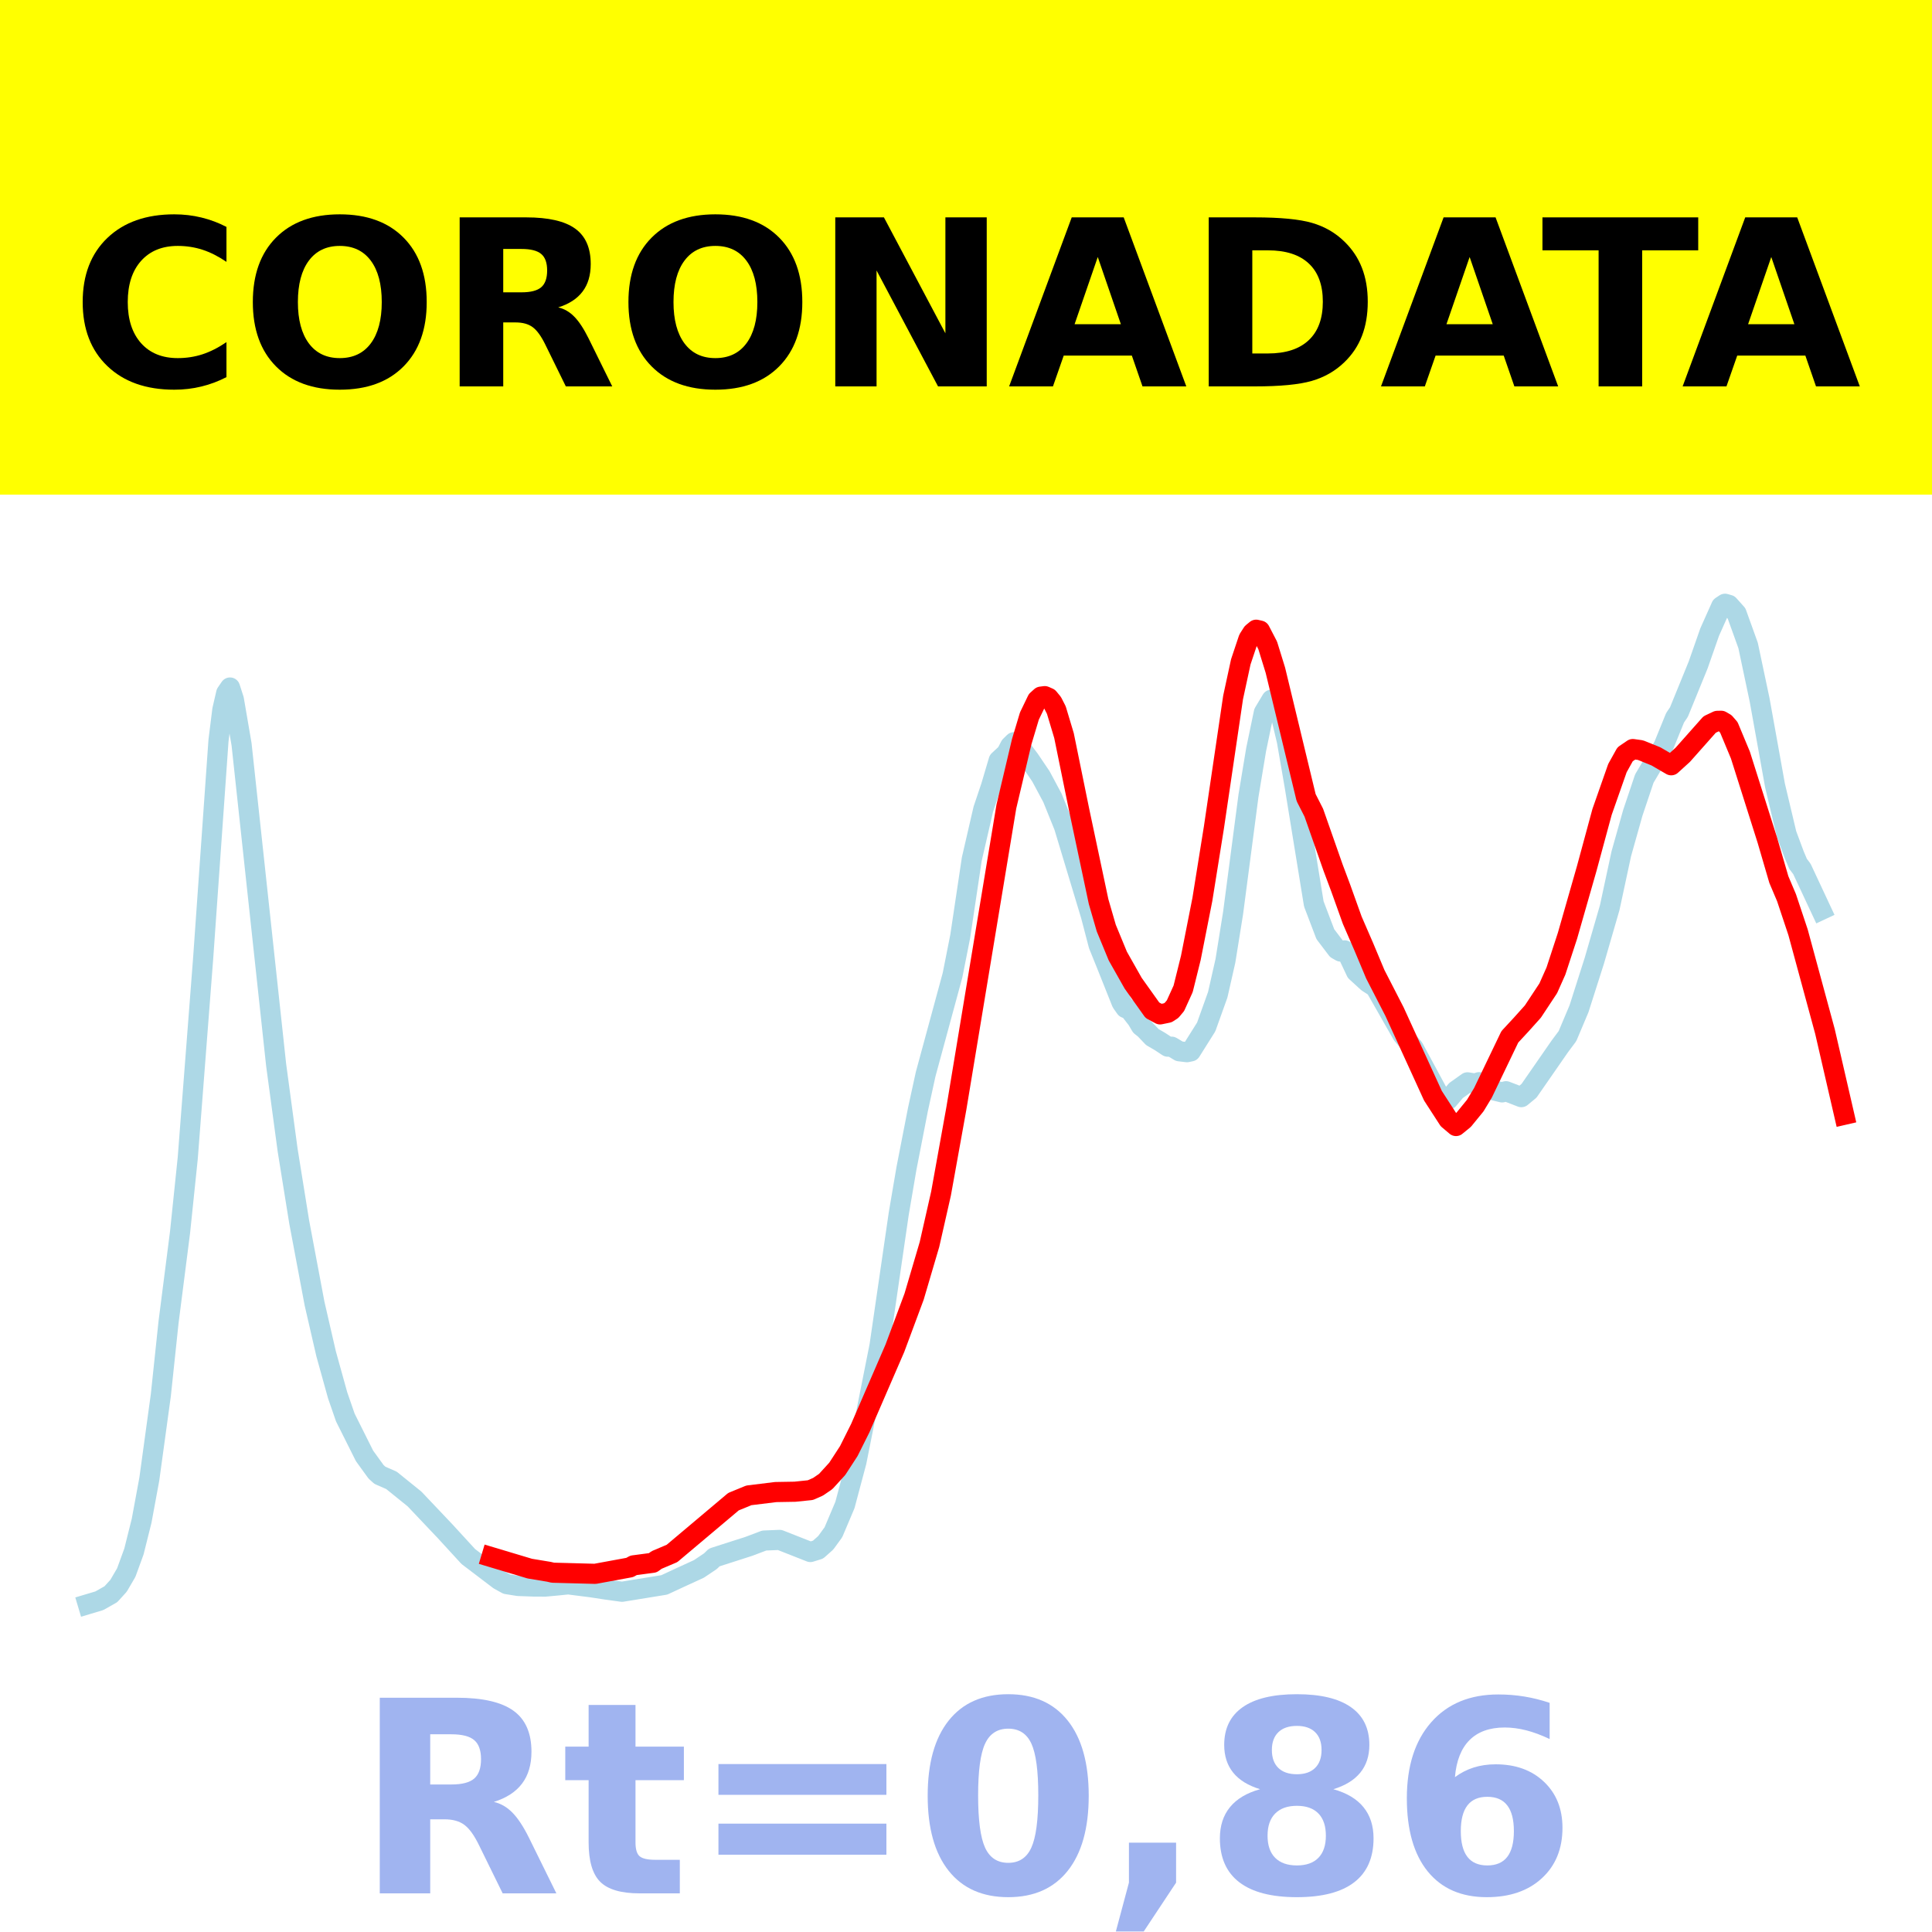
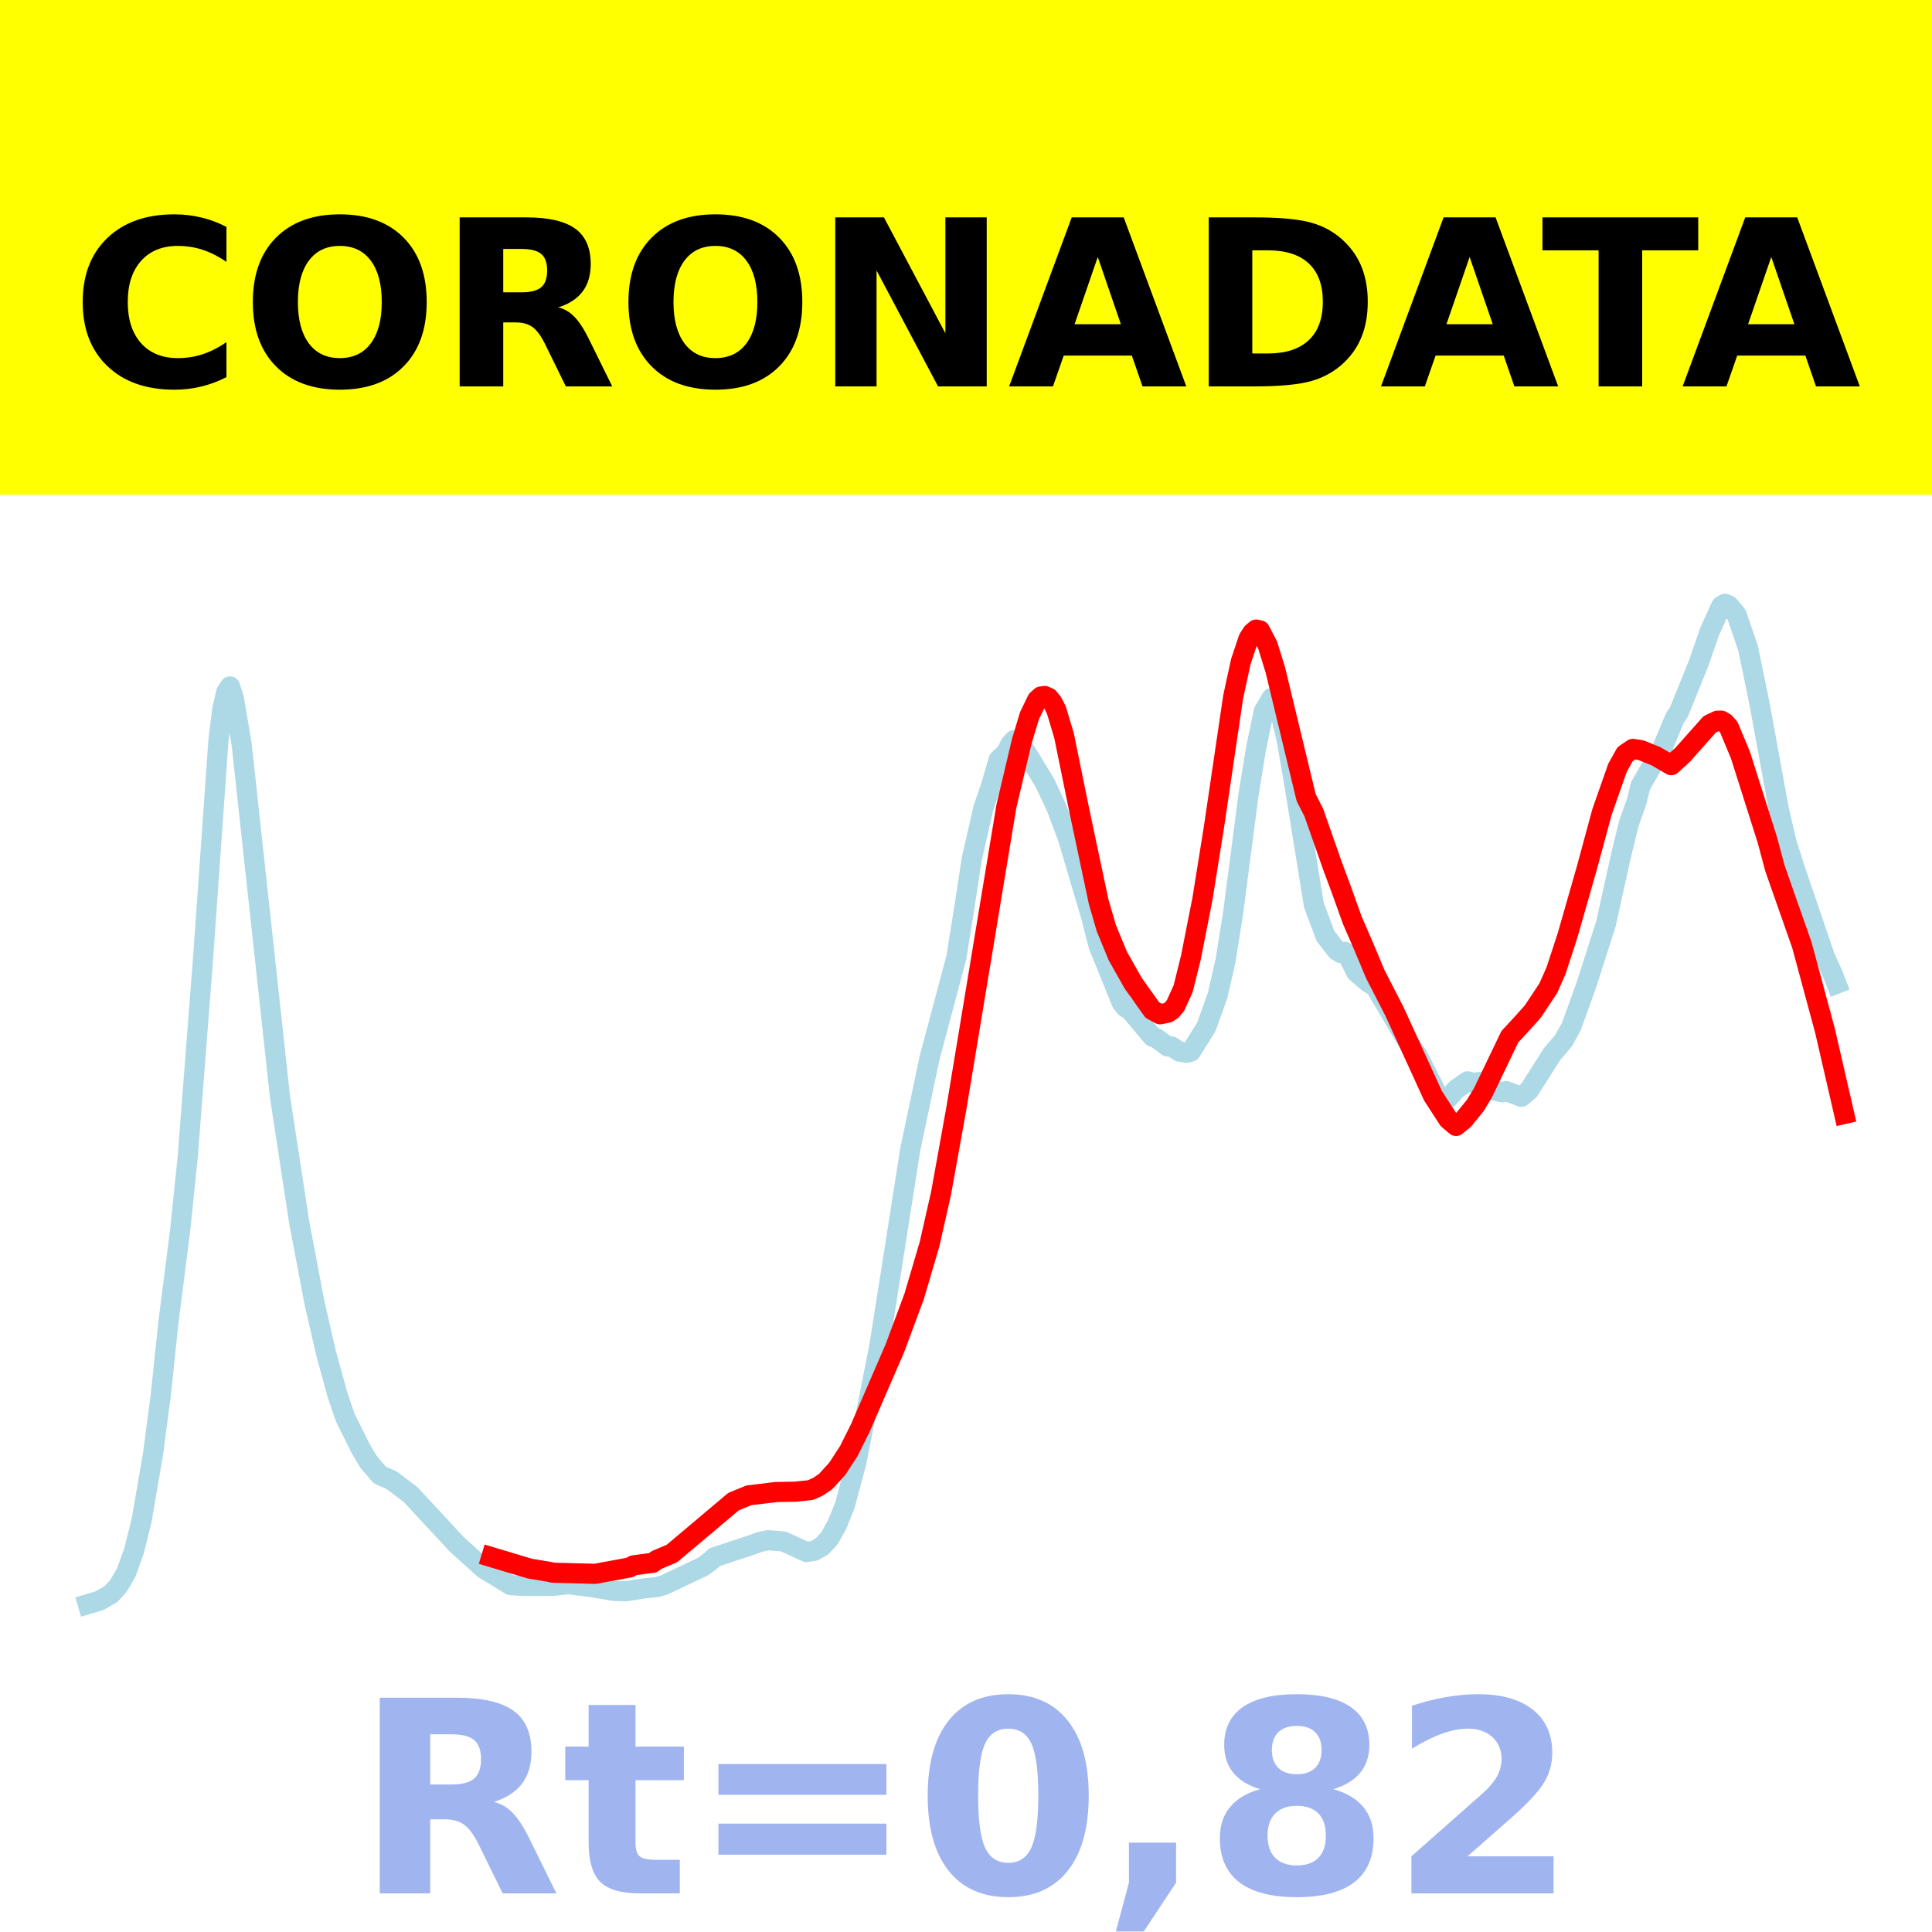
<svg xmlns="http://www.w3.org/2000/svg" xmlns:xlink="http://www.w3.org/1999/xlink" height="144pt" version="1.1" viewBox="0 0 144 144" width="144pt">
  <defs>
    <style type="text/css">*{stroke-linecap:butt;stroke-linejoin:round;}</style>
  </defs>
  <g id="figure_1">
    <g id="patch_1">
      <path d="M 0 144  L 144 144  L 144 0  L 0 0  z " style="fill:#ffffff;" />
    </g>
    <g id="axes_1">
      <g id="patch_2">
        <path d="M 0 144  L 144 144  L 144 0  L 0 0  z " style="fill:#ffffff;" />
      </g>
      <g id="line2d_1">
-         <path clip-path="url(#p937f32852b)" d="M 6.545 119.568  L 7.405 119.311  L 8.264 118.824  L 8.837 118.193  L 9.41 117.212  L 9.983 115.64  L 10.556 113.347  L 11.129 110.246  L 11.988 103.982  L 12.561 98.56  L 13.42 91.843  L 13.993 86.325  L 15.139 71.464  L 16.285 55.199  L 16.571 52.907  L 16.858 51.663  L 17.144 51.243  L 17.431 52.132  L 18.004 55.471  L 20.582 79.375  L 21.441 85.739  L 22.3 91.079  L 23.446 97.169  L 24.306 100.903  L 25.165 103.996  L 25.738 105.652  L 27.17 108.514  L 28.029 109.7  L 28.316 109.96  L 29.175 110.335  L 30.894 111.723  L 33.186 114.141  L 34.904 116.014  L 37.196 117.756  L 37.769 118.072  L 38.628 118.209  L 39.774 118.25  L 40.633 118.255  L 41.493 118.176  L 42.352 118.089  L 44.071 118.308  L 45.217 118.483  L 46.362 118.64  L 49.513 118.129  L 50.659 117.596  L 52.092 116.939  L 52.951 116.362  L 53.237 116.084  L 55.815 115.256  L 56.961 114.823  L 58.107 114.775  L 60.399 115.678  L 60.972 115.501  L 61.544 114.992  L 62.117 114.206  L 62.977 112.172  L 63.836 108.949  L 65.555 100.299  L 66.987 90.463  L 67.56 87.096  L 68.419 82.689  L 68.992 80.065  L 70.997 72.681  L 71.57 69.787  L 72.43 64.039  L 73.289 60.317  L 73.862 58.614  L 74.435 56.68  L 75.008 56.147  L 75.294 55.6  L 75.581 55.318  L 75.867 55.458  L 76.726 56.597  L 77.586 57.87  L 78.445 59.473  L 79.305 61.603  L 81.31 68.248  L 81.883 70.44  L 82.456 71.858  L 83.601 74.726  L 83.888 75.134  L 84.174 75.247  L 84.747 75.985  L 85.034 76.472  L 85.32 76.7  L 85.893 77.3  L 86.466 77.633  L 87.039 78.012  L 87.325 78.013  L 87.898 78.356  L 88.471 78.424  L 88.758 78.364  L 89.903 76.543  L 90.763 74.142  L 91.336 71.612  L 91.908 68.046  L 93.054 59.311  L 93.627 55.859  L 94.2 53.106  L 94.773 52.149  L 95.059 52.336  L 95.346 52.828  L 95.919 55.247  L 96.492 58.566  L 97.924 67.372  L 98.783 69.628  L 99.643 70.761  L 99.929 70.924  L 100.216 70.833  L 100.502 71.218  L 101.075 72.434  L 101.934 73.22  L 102.507 73.589  L 104.512 77.106  L 105.372 78.123  L 107.377 81.832  L 107.663 81.999  L 107.95 81.957  L 108.523 81.281  L 109.382 80.67  L 109.955 80.764  L 110.241 80.66  L 110.814 80.869  L 111.387 81.281  L 111.96 81.421  L 112.247 81.332  L 113.392 81.775  L 113.965 81.3  L 116.257 77.994  L 116.83 77.226  L 117.689 75.19  L 118.835 71.597  L 119.981 67.642  L 120.84 63.641  L 121.7 60.584  L 122.559 58.027  L 123.991 55.609  L 124.851 53.496  L 125.137 53.075  L 126.569 49.567  L 127.429 47.11  L 128.288 45.189  L 128.574 45  L 128.861 45.083  L 129.434 45.723  L 130.293 48.109  L 131.153 52.175  L 132.298 58.543  L 133.158 62.165  L 133.731 63.708  L 134.017 64.387  L 134.304 64.766  L 135.736 67.828  L 135.736 67.828  " style="fill:none;stroke:#add8e6;stroke-linecap:square;stroke-width:1.5;" />
+         <path clip-path="url(#p3798ea7646)" d="M 6.545 119.565  L 7.405 119.309  L 8.264 118.823  L 8.837 118.191  L 9.41 117.201  L 9.983 115.615  L 10.556 113.32  L 11.415 108.314  L 11.988 103.935  L 12.561 98.495  L 13.42 91.767  L 13.993 86.227  L 15.139 71.38  L 16.285 55.155  L 16.571 52.835  L 16.858 51.6  L 17.144 51.161  L 17.431 52.059  L 18.004 55.42  L 20.868 81.742  L 22.3 91.098  L 23.446 97.138  L 24.306 100.876  L 25.165 103.99  L 25.738 105.672  L 26.884 107.974  L 27.457 108.942  L 28.316 109.945  L 29.175 110.314  L 30.608 111.403  L 34.045 115.106  L 36.05 116.918  L 38.055 118.143  L 38.915 118.204  L 41.206 118.207  L 42.352 118.079  L 44.071 118.292  L 45.79 118.58  L 46.649 118.602  L 48.081 118.378  L 48.941 118.293  L 49.513 118.133  L 51.519 117.177  L 52.378 116.775  L 52.951 116.356  L 53.237 116.073  L 56.102 115.124  L 56.675 114.914  L 57.248 114.801  L 58.393 114.89  L 60.112 115.682  L 60.685 115.591  L 61.258 115.265  L 61.831 114.648  L 62.404 113.609  L 62.977 112.183  L 63.836 108.958  L 65.555 100.254  L 67.846 85.672  L 69.279 78.875  L 71.284 71.351  L 71.857 67.756  L 72.43 64.019  L 73.289 60.256  L 73.862 58.566  L 74.435 56.627  L 75.008 56.083  L 75.294 55.487  L 75.581 55.168  L 75.867 55.306  L 76.44 55.995  L 77.872 58.336  L 78.732 60.168  L 79.591 62.459  L 81.31 68.255  L 81.883 70.49  L 82.456 71.899  L 83.601 74.73  L 83.888 75.093  L 84.174 75.222  L 85.893 77.272  L 86.179 77.37  L 87.039 78.001  L 87.325 78  L 87.898 78.378  L 88.471 78.466  L 88.758 78.384  L 89.903 76.561  L 90.763 74.162  L 91.336 71.636  L 91.908 68.062  L 93.054 59.254  L 93.627 55.744  L 94.2 52.997  L 94.773 52.032  L 95.059 52.23  L 95.346 52.774  L 95.919 55.235  L 96.492 58.567  L 97.924 67.436  L 98.783 69.751  L 99.643 70.865  L 99.929 71.032  L 100.216 70.935  L 100.502 71.3  L 101.075 72.452  L 101.934 73.196  L 102.507 73.552  L 104.799 77.444  L 105.658 78.664  L 107.091 81.473  L 107.663 81.902  L 107.95 81.847  L 108.523 81.198  L 109.382 80.596  L 109.955 80.733  L 110.241 80.646  L 110.814 80.825  L 111.387 81.27  L 111.96 81.415  L 112.247 81.322  L 113.392 81.754  L 113.965 81.266  L 115.684 78.564  L 116.543 77.555  L 117.116 76.523  L 118.262 73.34  L 119.694 68.862  L 120.84 63.687  L 121.413 61.356  L 121.986 59.743  L 122.273 58.569  L 123.418 56.582  L 123.705 56.224  L 124.278 54.856  L 124.851 53.488  L 125.137 53.072  L 126.569 49.533  L 127.429 47.068  L 128.288 45.164  L 128.574 45  L 128.861 45.125  L 129.434 45.814  L 130.293 48.314  L 131.153 52.503  L 132.585 60.334  L 133.158 62.789  L 133.731 64.599  L 136.022 71.327  L 136.595 72.588  L 136.882 73.327  L 136.882 73.327  " style="fill:none;stroke:#add8e6;stroke-linecap:square;stroke-width:1.5;" />
      </g>
      <g id="line2d_2">
-         <path clip-path="url(#p937f32852b)" d="M 36.623 116.057  L 39.488 116.916  L 40.92 117.153  L 41.206 117.22  L 44.357 117.304  L 46.935 116.83  L 47.222 116.671  L 48.654 116.481  L 48.941 116.272  L 50.086 115.786  L 54.67 111.925  L 55.815 111.455  L 57.821 111.209  L 59.253 111.184  L 60.399 111.066  L 60.972 110.814  L 61.544 110.422  L 62.404 109.479  L 63.263 108.157  L 64.123 106.438  L 66.701 100.487  L 68.133 96.637  L 69.279 92.749  L 70.138 88.962  L 71.284 82.604  L 75.008 60.118  L 76.154 55.277  L 76.726 53.369  L 77.299 52.181  L 77.586 51.923  L 77.872 51.886  L 78.159 52.013  L 78.445 52.36  L 78.732 52.921  L 79.305 54.829  L 80.45 60.441  L 81.883 67.201  L 82.456 69.177  L 83.315 71.26  L 84.461 73.286  L 85.893 75.297  L 86.466 75.606  L 87.039 75.488  L 87.325 75.302  L 87.612 74.96  L 88.185 73.7  L 88.758 71.394  L 89.617 67.042  L 90.476 61.685  L 91.908 51.981  L 92.481 49.332  L 93.054 47.619  L 93.341 47.17  L 93.627 46.935  L 93.914 47.001  L 94.487 48.104  L 95.059 49.953  L 97.351 59.449  L 97.924 60.574  L 99.356 64.657  L 99.929 66.188  L 100.789 68.587  L 101.648 70.566  L 102.507 72.616  L 103.94 75.404  L 106.804 81.671  L 107.95 83.442  L 108.523 83.927  L 109.096 83.459  L 109.955 82.406  L 110.528 81.458  L 112.533 77.281  L 113.392 76.354  L 114.252 75.395  L 115.398 73.661  L 115.971 72.374  L 116.83 69.75  L 118.262 64.745  L 119.408 60.516  L 120.554 57.25  L 121.127 56.22  L 121.7 55.83  L 122.273 55.91  L 123.418 56.373  L 124.564 57.039  L 125.424 56.258  L 127.429 53.999  L 128.002 53.728  L 128.288 53.722  L 128.574 53.889  L 128.861 54.219  L 129.72 56.28  L 131.725 62.614  L 132.585 65.559  L 133.158 66.911  L 134.017 69.489  L 136.022 76.878  L 137.455 83.091  L 137.455 83.091  " style="fill:none;stroke:#ff0000;stroke-linecap:square;stroke-width:1.5;" />
+         <path clip-path="url(#p3798ea7646)" d="M 36.623 116.057  L 39.488 116.915  L 40.92 117.153  L 41.206 117.219  L 44.357 117.304  L 46.935 116.829  L 47.222 116.671  L 48.654 116.481  L 48.941 116.272  L 50.086 115.786  L 54.67 111.924  L 55.815 111.454  L 57.821 111.208  L 59.253 111.183  L 60.399 111.065  L 60.972 110.813  L 61.544 110.421  L 62.404 109.477  L 63.263 108.156  L 64.123 106.436  L 66.701 100.485  L 68.133 96.634  L 69.279 92.745  L 70.138 88.957  L 71.284 82.599  L 75.008 60.109  L 76.154 55.268  L 76.726 53.359  L 77.299 52.171  L 77.586 51.913  L 77.872 51.876  L 78.159 52.003  L 78.445 52.35  L 78.732 52.911  L 79.305 54.82  L 80.45 60.432  L 81.883 67.193  L 82.456 69.17  L 83.315 71.253  L 84.461 73.28  L 85.893 75.29  L 86.466 75.6  L 87.039 75.482  L 87.325 75.295  L 87.612 74.954  L 88.185 73.693  L 88.758 71.387  L 89.617 67.034  L 90.476 61.677  L 91.908 51.971  L 92.481 49.322  L 93.054 47.608  L 93.341 47.159  L 93.627 46.924  L 93.914 46.99  L 94.487 48.094  L 95.059 49.943  L 97.351 59.441  L 97.924 60.565  L 99.356 64.649  L 99.929 66.18  L 100.789 68.58  L 101.648 70.558  L 102.507 72.609  L 103.94 75.398  L 106.804 81.665  L 107.95 83.436  L 108.523 83.921  L 109.096 83.454  L 109.955 82.401  L 110.528 81.452  L 112.533 77.275  L 113.392 76.347  L 114.252 75.388  L 115.398 73.655  L 115.971 72.367  L 116.83 69.743  L 118.262 64.737  L 119.408 60.507  L 120.554 57.241  L 121.127 56.21  L 121.7 55.82  L 122.273 55.901  L 123.418 56.363  L 124.564 57.03  L 125.424 56.248  L 127.429 53.99  L 128.002 53.718  L 128.288 53.712  L 128.574 53.879  L 128.861 54.21  L 129.72 56.271  L 131.725 62.595  L 132.298 64.731  L 134.304 70.446  L 136.022 76.812  L 137.455 83.03  L 137.455 83.03  " style="fill:none;stroke:#ff0000;stroke-linecap:square;stroke-width:1.5;" />
      </g>
      <g id="patch_3">
        <path d="M 0 144  L 0 0  " style="fill:none;stroke:#ffffff;stroke-linecap:square;stroke-linejoin:miter;stroke-width:0.8;" />
      </g>
      <g id="patch_4">
        <path d="M 144 144  L 144 0  " style="fill:none;stroke:#ffffff;stroke-linecap:square;stroke-linejoin:miter;stroke-width:0.8;" />
      </g>
      <g id="patch_5">
        <path d="M 0 144  L 144 144  " style="fill:none;stroke:#ffffff;stroke-linecap:square;stroke-linejoin:miter;stroke-width:0.8;" />
      </g>
      <g id="patch_6">
        <path d="M 0 0  L 144 0  " style="fill:none;stroke:#ffffff;stroke-linecap:square;stroke-linejoin:miter;stroke-width:0.8;" />
      </g>
    </g>
    <g id="text_1">
      <g id="patch_7">
        <path d="M -64.848 36.368  L 208.848 36.368  L 208.848 -7.654  L -64.848 -7.654  z " style="fill:#ffff00;stroke:#ffff00;stroke-linejoin:miter;" />
      </g>
      <g transform="translate(72 9.45018)scale(0.1728 -0.1728)" />
      <g transform="translate(-60.87375 28.8)scale(0.1728 -0.1728)">
        <defs>
          <path id="DejaVuSans-Bold-32" />
          <path d="M 67 4  Q 61.812 1.312 56.203 -0.047  Q 50.594 -1.422 44.484 -1.422  Q 26.266 -1.422 15.625 8.766  Q 4.984 18.953 4.984 36.375  Q 4.984 53.859 15.625 64.031  Q 26.266 74.219 44.484 74.219  Q 50.594 74.219 56.203 72.844  Q 61.812 71.484 67 68.797  L 67 53.719  Q 61.766 57.281 56.688 58.938  Q 51.609 60.594 46 60.594  Q 35.938 60.594 30.172 54.141  Q 24.422 47.703 24.422 36.375  Q 24.422 25.094 30.172 18.641  Q 35.938 12.203 46 12.203  Q 51.609 12.203 56.688 13.859  Q 61.766 15.531 67 19.094  z " id="DejaVuSans-Bold-67" />
          <path d="M 42.484 60.594  Q 33.891 60.594 29.156 54.25  Q 24.422 47.906 24.422 36.375  Q 24.422 24.906 29.156 18.547  Q 33.891 12.203 42.484 12.203  Q 51.125 12.203 55.859 18.547  Q 60.594 24.906 60.594 36.375  Q 60.594 47.906 55.859 54.25  Q 51.125 60.594 42.484 60.594  z M 42.484 74.219  Q 60.062 74.219 70.016 64.156  Q 79.984 54.109 79.984 36.375  Q 79.984 18.703 70.016 8.641  Q 60.062 -1.422 42.484 -1.422  Q 24.953 -1.422 14.969 8.641  Q 4.984 18.703 4.984 36.375  Q 4.984 54.109 14.969 64.156  Q 24.953 74.219 42.484 74.219  z " id="DejaVuSans-Bold-79" />
          <path d="M 35.891 40.578  Q 41.797 40.578 44.359 42.766  Q 46.922 44.969 46.922 50  Q 46.922 54.984 44.359 57.125  Q 41.797 59.281 35.891 59.281  L 27.984 59.281  L 27.984 40.578  z M 27.984 27.594  L 27.984 0  L 9.188 0  L 9.188 72.906  L 37.891 72.906  Q 52.297 72.906 59 68.062  Q 65.719 63.234 65.719 52.781  Q 65.719 45.562 62.219 40.922  Q 58.734 36.281 51.703 34.078  Q 55.562 33.203 58.609 30.094  Q 61.672 27 64.797 20.703  L 75 0  L 54.984 0  L 46.094 18.109  Q 43.406 23.578 40.641 25.578  Q 37.891 27.594 33.297 27.594  z " id="DejaVuSans-Bold-82" />
          <path d="M 9.188 72.906  L 30.172 72.906  L 56.688 22.906  L 56.688 72.906  L 74.516 72.906  L 74.516 0  L 53.516 0  L 27 50  L 27 0  L 9.188 0  z " id="DejaVuSans-Bold-78" />
          <path d="M 53.422 13.281  L 24.031 13.281  L 19.391 0  L 0.484 0  L 27.484 72.906  L 49.906 72.906  L 76.906 0  L 58.016 0  z M 28.719 26.812  L 48.688 26.812  L 38.719 55.812  z " id="DejaVuSans-Bold-65" />
          <path d="M 27.984 58.688  L 27.984 14.203  L 34.719 14.203  Q 46.234 14.203 52.312 19.922  Q 58.406 25.641 58.406 36.531  Q 58.406 47.359 52.344 53.016  Q 46.297 58.688 34.719 58.688  z M 9.188 72.906  L 29 72.906  Q 45.609 72.906 53.734 70.531  Q 61.859 68.172 67.672 62.5  Q 72.797 57.562 75.281 51.109  Q 77.781 44.672 77.781 36.531  Q 77.781 28.266 75.281 21.797  Q 72.797 15.328 67.672 10.406  Q 61.812 4.734 53.609 2.359  Q 45.406 0 29 0  L 9.188 0  z " id="DejaVuSans-Bold-68" />
          <path d="M 0.484 72.906  L 67.672 72.906  L 67.672 58.688  L 43.5 58.688  L 43.5 0  L 24.703 0  L 24.703 58.688  L 0.484 58.688  z " id="DejaVuSans-Bold-84" />
        </defs>
        <use xlink:href="#DejaVuSans-Bold-32" />
        <use x="34.814" xlink:href="#DejaVuSans-Bold-32" />
        <use x="69.629" xlink:href="#DejaVuSans-Bold-32" />
        <use x="104.443" xlink:href="#DejaVuSans-Bold-32" />
        <use x="139.258" xlink:href="#DejaVuSans-Bold-32" />
        <use x="174.072" xlink:href="#DejaVuSans-Bold-32" />
        <use x="208.887" xlink:href="#DejaVuSans-Bold-32" />
        <use x="243.701" xlink:href="#DejaVuSans-Bold-32" />
        <use x="278.516" xlink:href="#DejaVuSans-Bold-32" />
        <use x="313.33" xlink:href="#DejaVuSans-Bold-32" />
        <use x="348.145" xlink:href="#DejaVuSans-Bold-32" />
        <use x="382.959" xlink:href="#DejaVuSans-Bold-67" />
        <use x="456.348" xlink:href="#DejaVuSans-Bold-79" />
        <use x="541.357" xlink:href="#DejaVuSans-Bold-82" />
        <use x="618.359" xlink:href="#DejaVuSans-Bold-79" />
        <use x="703.369" xlink:href="#DejaVuSans-Bold-78" />
        <use x="787.061" xlink:href="#DejaVuSans-Bold-65" />
        <use x="864.453" xlink:href="#DejaVuSans-Bold-68" />
        <use x="947.461" xlink:href="#DejaVuSans-Bold-65" />
        <use x="1017.104" xlink:href="#DejaVuSans-Bold-84" />
        <use x="1077.566" xlink:href="#DejaVuSans-Bold-65" />
        <use x="1154.959" xlink:href="#DejaVuSans-Bold-32" />
        <use x="1189.773" xlink:href="#DejaVuSans-Bold-32" />
        <use x="1224.588" xlink:href="#DejaVuSans-Bold-32" />
        <use x="1259.402" xlink:href="#DejaVuSans-Bold-32" />
        <use x="1294.217" xlink:href="#DejaVuSans-Bold-32" />
        <use x="1329.031" xlink:href="#DejaVuSans-Bold-32" />
        <use x="1363.846" xlink:href="#DejaVuSans-Bold-32" />
        <use x="1398.66" xlink:href="#DejaVuSans-Bold-32" />
        <use x="1433.475" xlink:href="#DejaVuSans-Bold-32" />
        <use x="1468.289" xlink:href="#DejaVuSans-Bold-32" />
        <use x="1503.104" xlink:href="#DejaVuSans-Bold-32" />
      </g>
    </g>
    <g id="text_2">
      <g style="fill:#4169e1;opacity:0.5;" transform="translate(26.46875 141.12)scale(0.2 -0.2)">
        <defs>
          <path d="M 27.484 70.219  L 27.484 54.688  L 45.516 54.688  L 45.516 42.188  L 27.484 42.188  L 27.484 19  Q 27.484 15.188 29 13.844  Q 30.516 12.5 35.016 12.5  L 44 12.5  L 44 0  L 29 0  Q 18.656 0 14.328 4.312  Q 10.016 8.641 10.016 19  L 10.016 42.188  L 1.312 42.188  L 1.312 54.688  L 10.016 54.688  L 10.016 70.219  z " id="DejaVuSans-Bold-116" />
          <path d="M 10.594 48.188  L 73.188 48.188  L 73.188 36.719  L 10.594 36.719  z M 10.594 25.984  L 73.188 25.984  L 73.188 14.406  L 10.594 14.406  z " id="DejaVuSans-Bold-61" />
          <path d="M 46 36.531  Q 46 50.203 43.438 55.781  Q 40.875 61.375 34.812 61.375  Q 28.766 61.375 26.172 55.781  Q 23.578 50.203 23.578 36.531  Q 23.578 22.703 26.172 17.031  Q 28.766 11.375 34.812 11.375  Q 40.828 11.375 43.406 17.031  Q 46 22.703 46 36.531  z M 64.797 36.375  Q 64.797 18.266 56.984 8.422  Q 49.172 -1.422 34.812 -1.422  Q 20.406 -1.422 12.594 8.422  Q 4.781 18.266 4.781 36.375  Q 4.781 54.547 12.594 64.375  Q 20.406 74.219 34.812 74.219  Q 49.172 74.219 56.984 64.375  Q 64.797 54.547 64.797 36.375  z " id="DejaVuSans-Bold-48" />
          <path d="M 10.203 18.891  L 27.781 18.891  L 27.781 4  L 15.719 -14.203  L 5.328 -14.203  L 10.203 4  z " id="DejaVuSans-Bold-44" />
          <path d="M 34.812 32.625  Q 29.547 32.625 26.703 29.734  Q 23.875 26.859 23.875 21.484  Q 23.875 16.109 26.703 13.25  Q 29.547 10.406 34.812 10.406  Q 40.047 10.406 42.828 13.25  Q 45.609 16.109 45.609 21.484  Q 45.609 26.906 42.828 29.766  Q 40.047 32.625 34.812 32.625  z M 21.094 38.812  Q 14.453 40.828 11.078 44.969  Q 7.719 49.125 7.719 55.328  Q 7.719 64.547 14.594 69.375  Q 21.484 74.219 34.812 74.219  Q 48.047 74.219 54.922 69.406  Q 61.812 64.594 61.812 55.328  Q 61.812 49.125 58.422 44.969  Q 55.031 40.828 48.391 38.812  Q 55.812 36.766 59.594 32.156  Q 63.375 27.547 63.375 20.516  Q 63.375 9.672 56.172 4.125  Q 48.969 -1.422 34.812 -1.422  Q 20.609 -1.422 13.359 4.125  Q 6.109 9.672 6.109 20.516  Q 6.109 27.547 9.891 32.156  Q 13.672 36.766 21.094 38.812  z M 25.484 53.422  Q 25.484 49.078 27.906 46.734  Q 30.328 44.391 34.812 44.391  Q 39.203 44.391 41.594 46.734  Q 44 49.078 44 53.422  Q 44 57.766 41.594 60.078  Q 39.203 62.406 34.812 62.406  Q 30.328 62.406 27.906 60.062  Q 25.484 57.719 25.484 53.422  z " id="DejaVuSans-Bold-56" />
-           <path d="M 36.188 35.984  Q 31.25 35.984 28.781 32.781  Q 26.312 29.594 26.312 23.188  Q 26.312 16.797 28.781 13.594  Q 31.25 10.406 36.188 10.406  Q 41.156 10.406 43.625 13.594  Q 46.094 16.797 46.094 23.188  Q 46.094 29.594 43.625 32.781  Q 41.156 35.984 36.188 35.984  z M 59.422 71  L 59.422 57.516  Q 54.781 59.719 50.672 60.766  Q 46.578 61.812 42.672 61.812  Q 34.281 61.812 29.594 57.141  Q 24.906 52.484 24.125 43.312  Q 27.344 45.703 31.094 46.891  Q 34.859 48.094 39.312 48.094  Q 50.484 48.094 57.344 41.547  Q 64.203 35.016 64.203 24.422  Q 64.203 12.703 56.531 5.641  Q 48.875 -1.422 35.984 -1.422  Q 21.781 -1.422 13.984 8.172  Q 6.203 17.781 6.203 35.406  Q 6.203 53.469 15.312 63.797  Q 24.422 74.125 40.281 74.125  Q 45.312 74.125 50.047 73.344  Q 54.781 72.562 59.422 71  z " id="DejaVuSans-Bold-54" />
+           <path d="M 28.812 13.812  L 60.891 13.812  L 60.891 0  L 7.906 0  L 7.906 13.812  L 34.516 37.312  Q 38.094 40.531 39.797 43.609  Q 41.5 46.688 41.5 50  Q 41.5 55.125 38.062 58.25  Q 34.625 61.375 28.906 61.375  Q 24.516 61.375 19.281 59.5  Q 14.062 57.625 8.109 53.906  L 8.109 69.922  Q 14.453 72.016 20.656 73.109  Q 26.859 74.219 32.812 74.219  Q 45.906 74.219 53.156 68.453  Q 60.406 62.703 60.406 52.391  Q 60.406 46.438 57.328 41.281  Q 54.25 36.141 44.391 27.484  z " id="DejaVuSans-Bold-50" />
        </defs>
        <use xlink:href="#DejaVuSans-Bold-82" />
        <use x="77.002" xlink:href="#DejaVuSans-Bold-116" />
        <use x="124.805" xlink:href="#DejaVuSans-Bold-61" />
        <use x="208.594" xlink:href="#DejaVuSans-Bold-48" />
        <use x="278.174" xlink:href="#DejaVuSans-Bold-44" />
        <use x="316.162" xlink:href="#DejaVuSans-Bold-56" />
-         <use x="385.742" xlink:href="#DejaVuSans-Bold-54" />
+         <use x="385.742" xlink:href="#DejaVuSans-Bold-50" />
      </g>
    </g>
  </g>
  <defs>
-     <clipPath id="p937f32852b">
+     <clipPath id="p3798ea7646">
      <rect height="144" width="144" x="0" y="0" />
    </clipPath>
  </defs>
</svg>
